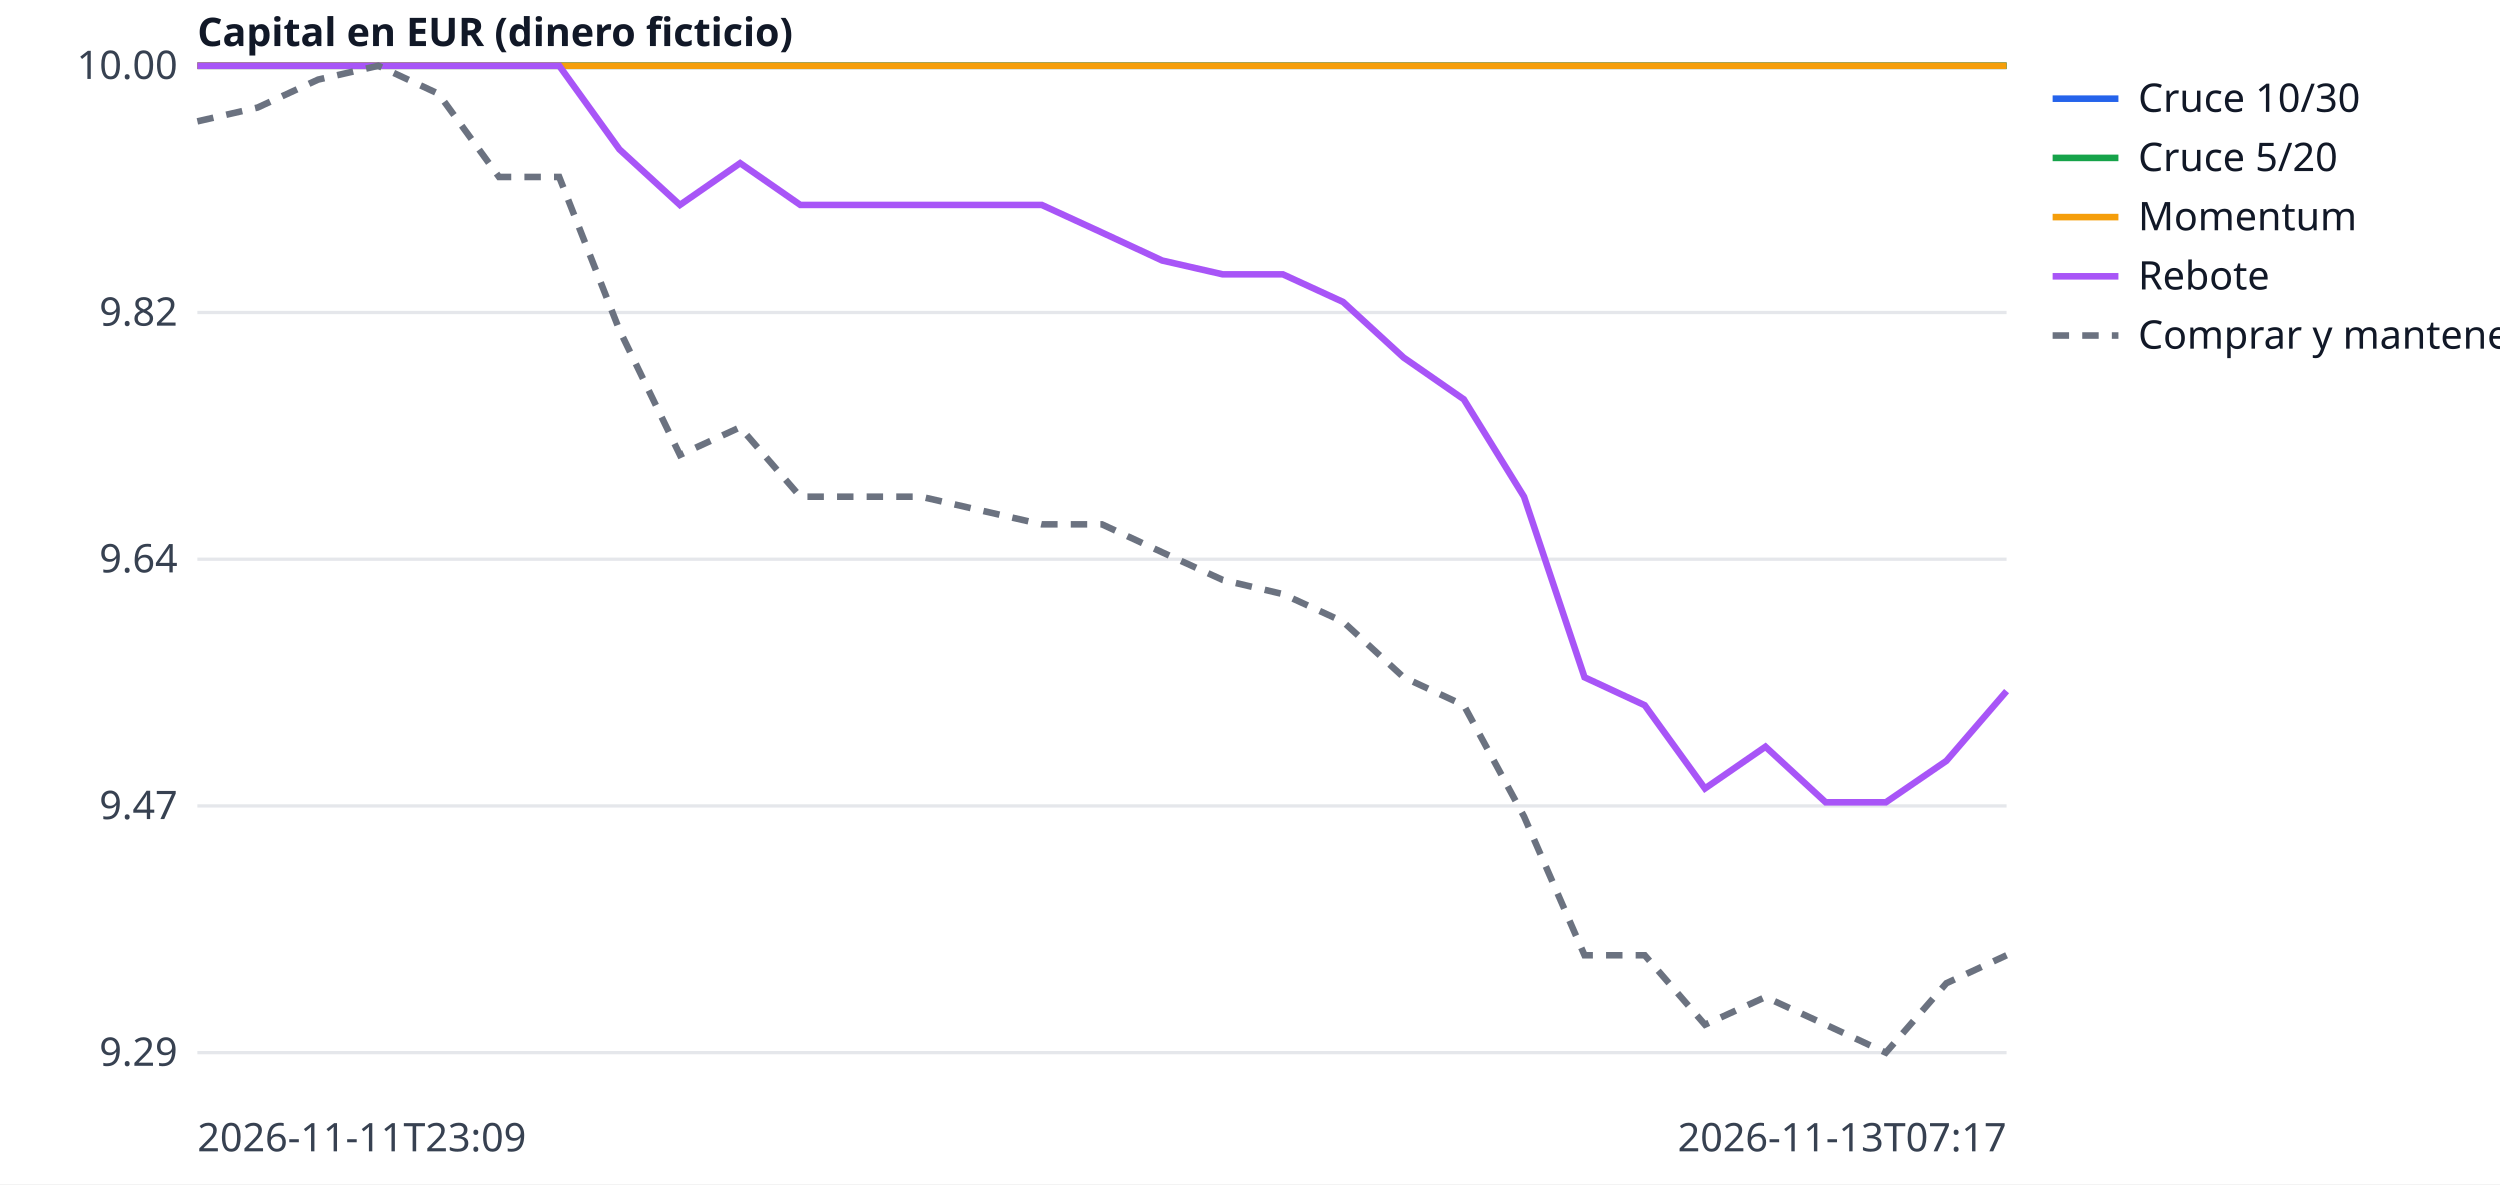
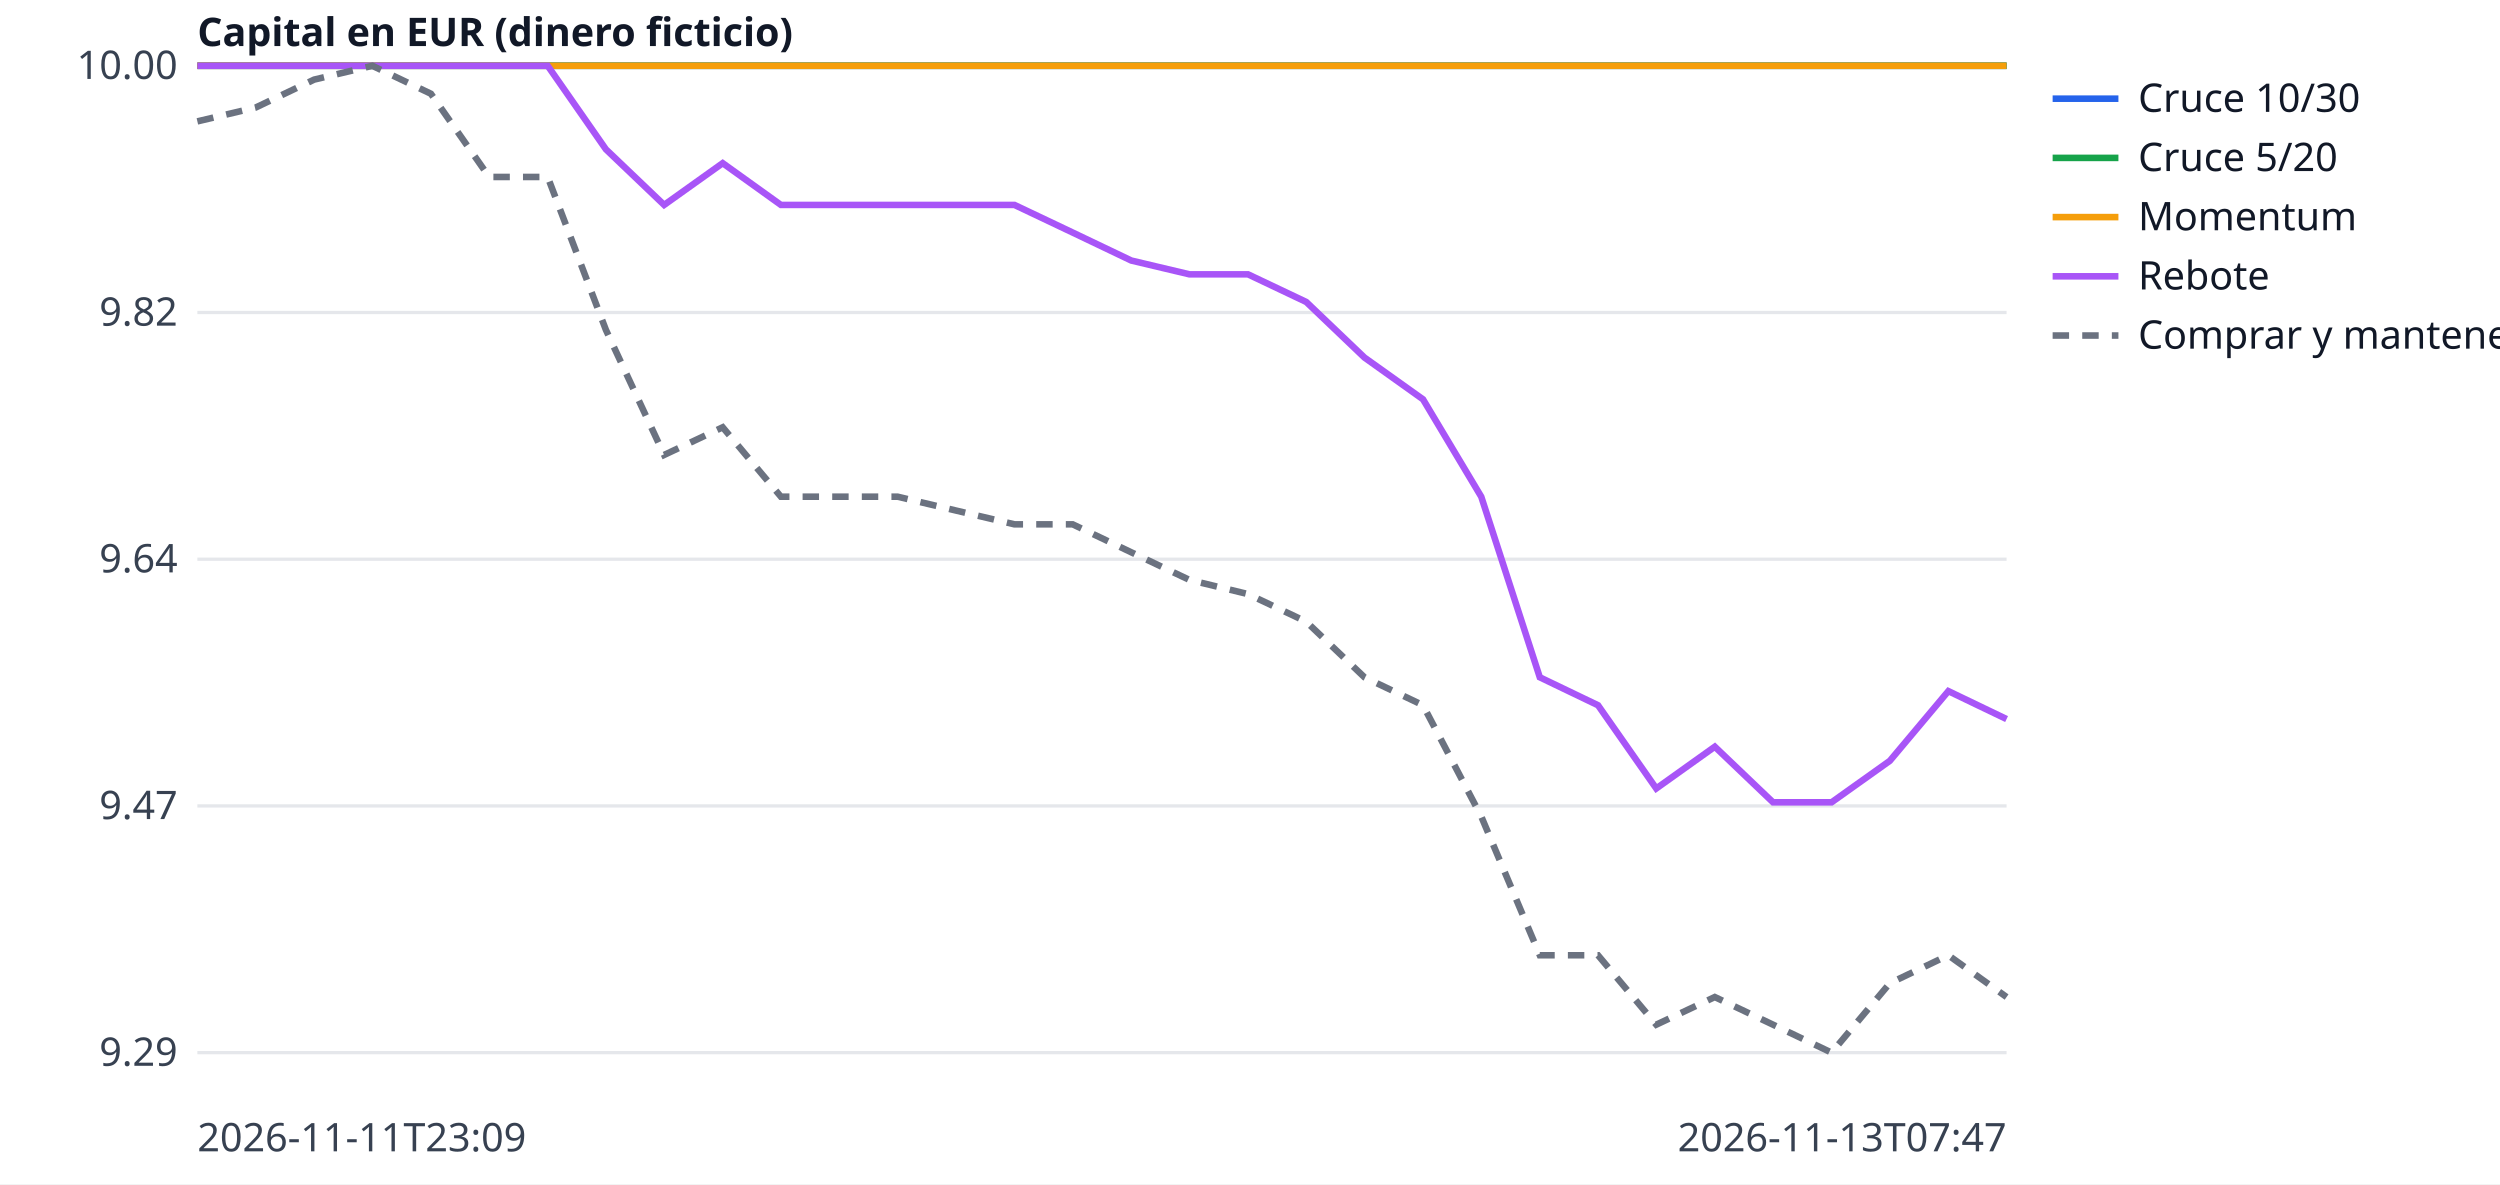
<svg xmlns="http://www.w3.org/2000/svg" width="760" height="360" viewBox="0 0 760 360" font-family="sans-serif" font-size="12">
  <rect width="760" height="360" fill="white" />
  <line x1="60" x2="610" y1="320.0" y2="320.0" stroke="#e5e7eb" />
  <text x="54" y="324.0" text-anchor="end" fill="#374151">9.29</text>
  <line x1="60" x2="610" y1="245.0" y2="245.0" stroke="#e5e7eb" />
  <text x="54" y="249.0" text-anchor="end" fill="#374151">9.47</text>
  <line x1="60" x2="610" y1="170.0" y2="170.0" stroke="#e5e7eb" />
  <text x="54" y="174.0" text-anchor="end" fill="#374151">9.64</text>
  <line x1="60" x2="610" y1="95.0" y2="95.0" stroke="#e5e7eb" />
  <text x="54" y="99.0" text-anchor="end" fill="#374151">9.82</text>
  <line x1="60" x2="610" y1="20.0" y2="20.0" stroke="#e5e7eb" />
  <text x="54" y="24.0" text-anchor="end" fill="#374151">10.00</text>
  <text x="60" y="350" fill="#374151">2026-11-11T23:09</text>
-   <text x="610" y="350" text-anchor="end" fill="#374151">2026-11-13T07:17</text>
+   <text x="610" y="350" text-anchor="end" fill="#374151">2026-11-13T07:47</text>
  <text x="60" y="14" fill="#111827" font-weight="bold">Capital en EUR (dinero ficticio)</text>
-   <polyline points="60.0,20.0 78.3,20.0 96.7,20.0 115.0,20.0 133.3,20.0 151.7,20.0 170.0,20.0 188.3,20.0 206.7,20.0 225.0,20.0 243.3,20.0 261.7,20.0 280.0,20.0 298.3,20.0 316.7,20.0 335.0,20.0 353.3,20.0 371.7,20.0 390.0,20.0 408.3,20.0 426.7,20.0 445.0,20.0 463.3,20.0 481.7,20.0 500.0,20.0 518.3,20.0 536.7,20.0 555.0,20.0 573.3,20.0 591.7,20.0 610.0,20.0" fill="none" stroke="#2563eb" stroke-width="2" />
+   <polyline points="60.0,20.0 77.7,20.0 95.5,20.0 113.2,20.0 131.0,20.0 148.7,20.0 166.5,20.0 184.2,20.0 201.9,20.0 219.7,20.0 237.4,20.0 255.2,20.0 272.9,20.0 290.6,20.0 308.4,20.0 326.1,20.0 343.9,20.0 361.6,20.0 379.4,20.0 397.1,20.0 414.8,20.0 432.6,20.0 450.3,20.0 468.1,20.0 485.8,20.0 503.5,20.0 521.3,20.0 539.0,20.0 556.8,20.0 574.5,20.0 592.3,20.0 610.0,20.0" fill="none" stroke="#2563eb" stroke-width="2" />
  <line x1="624" x2="644" y1="30" y2="30" stroke="#2563eb" stroke-width="2" />
  <text x="650" y="34" fill="#111827">Cruce 10/30</text>
-   <polyline points="60.0,20.0 78.3,20.0 96.7,20.0 115.0,20.0 133.3,20.0 151.7,20.0 170.0,20.0 188.3,20.0 206.7,20.0 225.0,20.0 243.3,20.0 261.7,20.0 280.0,20.0 298.3,20.0 316.7,20.0 335.0,20.0 353.3,20.0 371.7,20.0 390.0,20.0 408.3,20.0 426.7,20.0 445.0,20.0 463.3,20.0 481.7,20.0 500.0,20.0 518.3,20.0 536.7,20.0 555.0,20.0 573.3,20.0 591.7,20.0 610.0,20.0" fill="none" stroke="#16a34a" stroke-width="2" />
+   <polyline points="60.0,20.0 77.7,20.0 95.5,20.0 113.2,20.0 131.0,20.0 148.7,20.0 166.5,20.0 184.2,20.0 201.9,20.0 219.7,20.0 237.4,20.0 255.2,20.0 272.9,20.0 290.6,20.0 308.4,20.0 326.1,20.0 343.9,20.0 361.6,20.0 379.4,20.0 397.1,20.0 414.8,20.0 432.6,20.0 450.3,20.0 468.1,20.0 485.8,20.0 503.5,20.0 521.3,20.0 539.0,20.0 556.8,20.0 574.5,20.0 592.3,20.0 610.0,20.0" fill="none" stroke="#16a34a" stroke-width="2" />
  <line x1="624" x2="644" y1="48" y2="48" stroke="#16a34a" stroke-width="2" />
  <text x="650" y="52" fill="#111827">Cruce 5/20</text>
-   <polyline points="60.0,20.0 78.3,20.0 96.7,20.0 115.0,20.0 133.3,20.0 151.7,20.0 170.0,20.0 188.3,20.0 206.7,20.0 225.0,20.0 243.3,20.0 261.7,20.0 280.0,20.0 298.3,20.0 316.7,20.0 335.0,20.0 353.3,20.0 371.7,20.0 390.0,20.0 408.3,20.0 426.7,20.0 445.0,20.0 463.3,20.0 481.7,20.0 500.0,20.0 518.3,20.0 536.7,20.0 555.0,20.0 573.3,20.0 591.7,20.0 610.0,20.0" fill="none" stroke="#f59e0b" stroke-width="2" />
+   <polyline points="60.0,20.0 77.7,20.0 95.5,20.0 113.2,20.0 131.0,20.0 148.7,20.0 166.5,20.0 184.2,20.0 201.9,20.0 219.7,20.0 237.4,20.0 255.2,20.0 272.9,20.0 290.6,20.0 308.4,20.0 326.1,20.0 343.9,20.0 361.6,20.0 379.4,20.0 397.1,20.0 414.8,20.0 432.6,20.0 450.3,20.0 468.1,20.0 485.8,20.0 503.5,20.0 521.3,20.0 539.0,20.0 556.8,20.0 574.5,20.0 592.3,20.0 610.0,20.0" fill="none" stroke="#f59e0b" stroke-width="2" />
  <line x1="624" x2="644" y1="66" y2="66" stroke="#f59e0b" stroke-width="2" />
  <text x="650" y="70" fill="#111827">Momentum</text>
-   <polyline points="60.0,20.0 78.3,20.0 96.7,20.0 115.0,20.0 133.3,20.0 151.7,20.0 170.0,20.0 188.3,45.4 206.7,62.3 225.0,49.6 243.3,62.3 261.7,62.3 280.0,62.3 298.3,62.3 316.7,62.3 335.0,70.7 353.3,79.2 371.7,83.4 390.0,83.4 408.3,91.8 426.7,108.7 445.0,121.4 463.3,151.0 481.7,205.9 500.0,214.4 518.3,239.7 536.7,227.0 555.0,243.9 573.3,243.9 591.7,231.3 610.0,210.1" fill="none" stroke="#a855f7" stroke-width="2" />
+   <polyline points="60.0,20.0 77.7,20.0 95.5,20.0 113.2,20.0 131.0,20.0 148.7,20.0 166.5,20.0 184.2,45.4 201.9,62.3 219.7,49.6 237.4,62.3 255.2,62.3 272.9,62.3 290.6,62.3 308.4,62.3 326.1,70.7 343.9,79.2 361.6,83.4 379.4,83.4 397.1,91.8 414.8,108.7 432.6,121.4 450.3,151.0 468.1,205.9 485.8,214.4 503.5,239.7 521.3,227.0 539.0,243.9 556.8,243.9 574.5,231.3 592.3,210.1 610.0,218.6" fill="none" stroke="#a855f7" stroke-width="2" />
  <line x1="624" x2="644" y1="84" y2="84" stroke="#a855f7" stroke-width="2" />
  <text x="650" y="88" fill="#111827">Rebote</text>
-   <polyline points="60.0,36.9 78.3,32.7 96.7,24.2 115.0,20.0 133.3,28.5 151.7,53.8 170.0,53.8 188.3,100.3 206.7,138.3 225.0,129.9 243.3,151.0 261.7,151.0 280.0,151.0 298.3,155.2 316.7,159.4 335.0,159.4 353.3,167.9 371.7,176.3 390.0,180.6 408.3,189.0 426.7,205.9 445.0,214.4 463.3,248.2 481.7,290.4 500.0,290.4 518.3,311.5 536.7,303.1 555.0,311.5 573.3,320.0 591.7,298.9 610.0,290.4" fill="none" stroke="#6b7280" stroke-width="2" stroke-dasharray="5 4" />
+   <polyline points="60.0,36.9 77.7,32.7 95.5,24.2 113.2,20.0 131.0,28.5 148.7,53.8 166.5,53.8 184.2,100.3 201.9,138.3 219.7,129.9 237.4,151.0 255.2,151.0 272.9,151.0 290.6,155.2 308.4,159.4 326.1,159.4 343.9,167.9 361.6,176.3 379.4,180.6 397.1,189.0 414.8,205.9 432.6,214.4 450.3,248.2 468.1,290.4 485.8,290.4 503.5,311.5 521.3,303.1 539.0,311.5 556.8,320.0 574.5,298.9 592.3,290.4 610.0,303.1" fill="none" stroke="#6b7280" stroke-width="2" stroke-dasharray="5 4" />
  <line x1="624" x2="644" y1="102" y2="102" stroke="#6b7280" stroke-width="2" stroke-dasharray="5 4" />
  <text x="650" y="106" fill="#111827">Comprar y mantener</text>
</svg>
